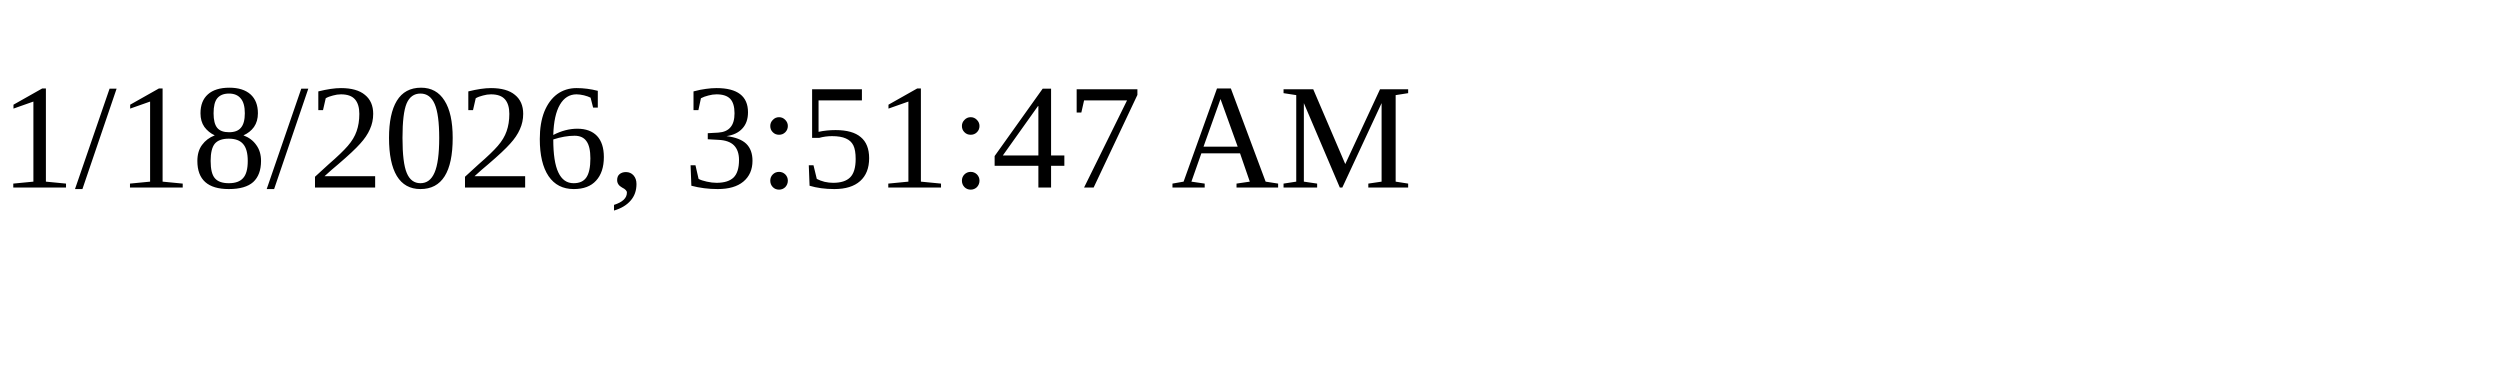
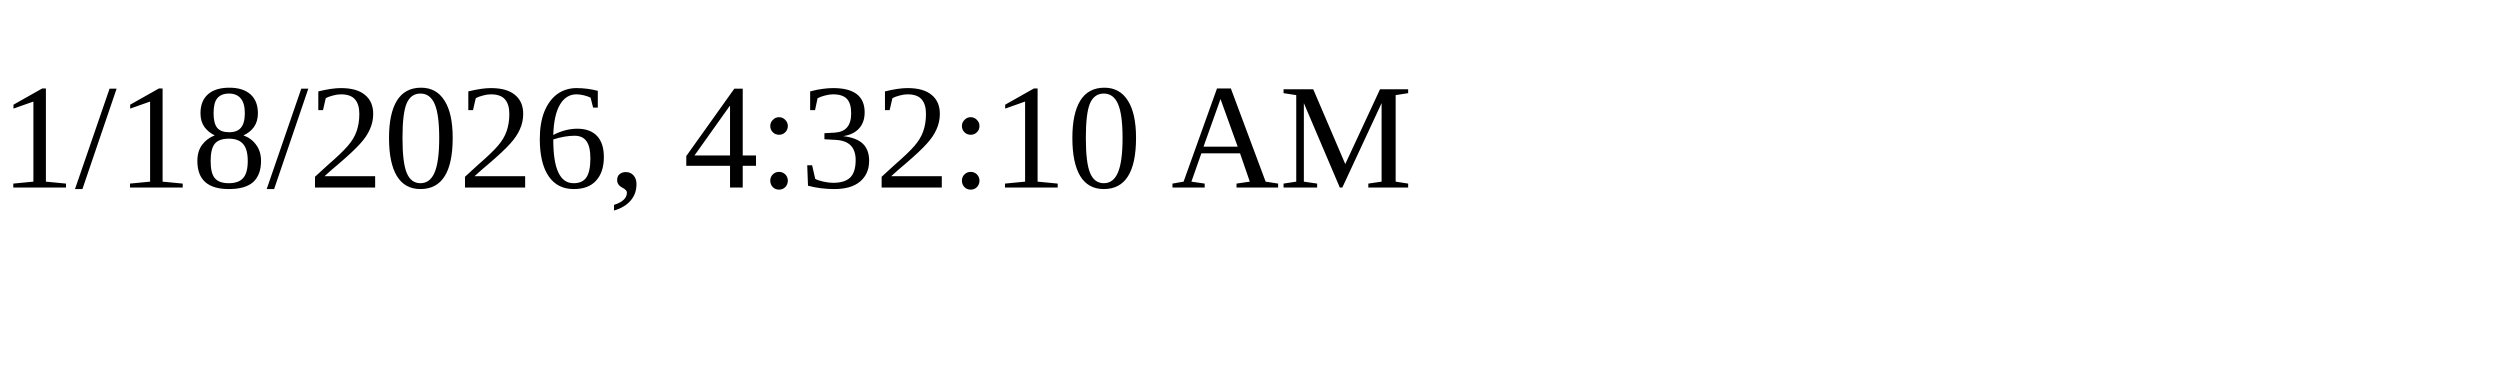
<svg xmlns="http://www.w3.org/2000/svg" height="30" width="200">
-   <text x="0" y="15">1/18/2026, 3:51:47 AM</text>
+   <text x="0" y="15">1/18/2026, 4:32:10 AM</text>
</svg>
